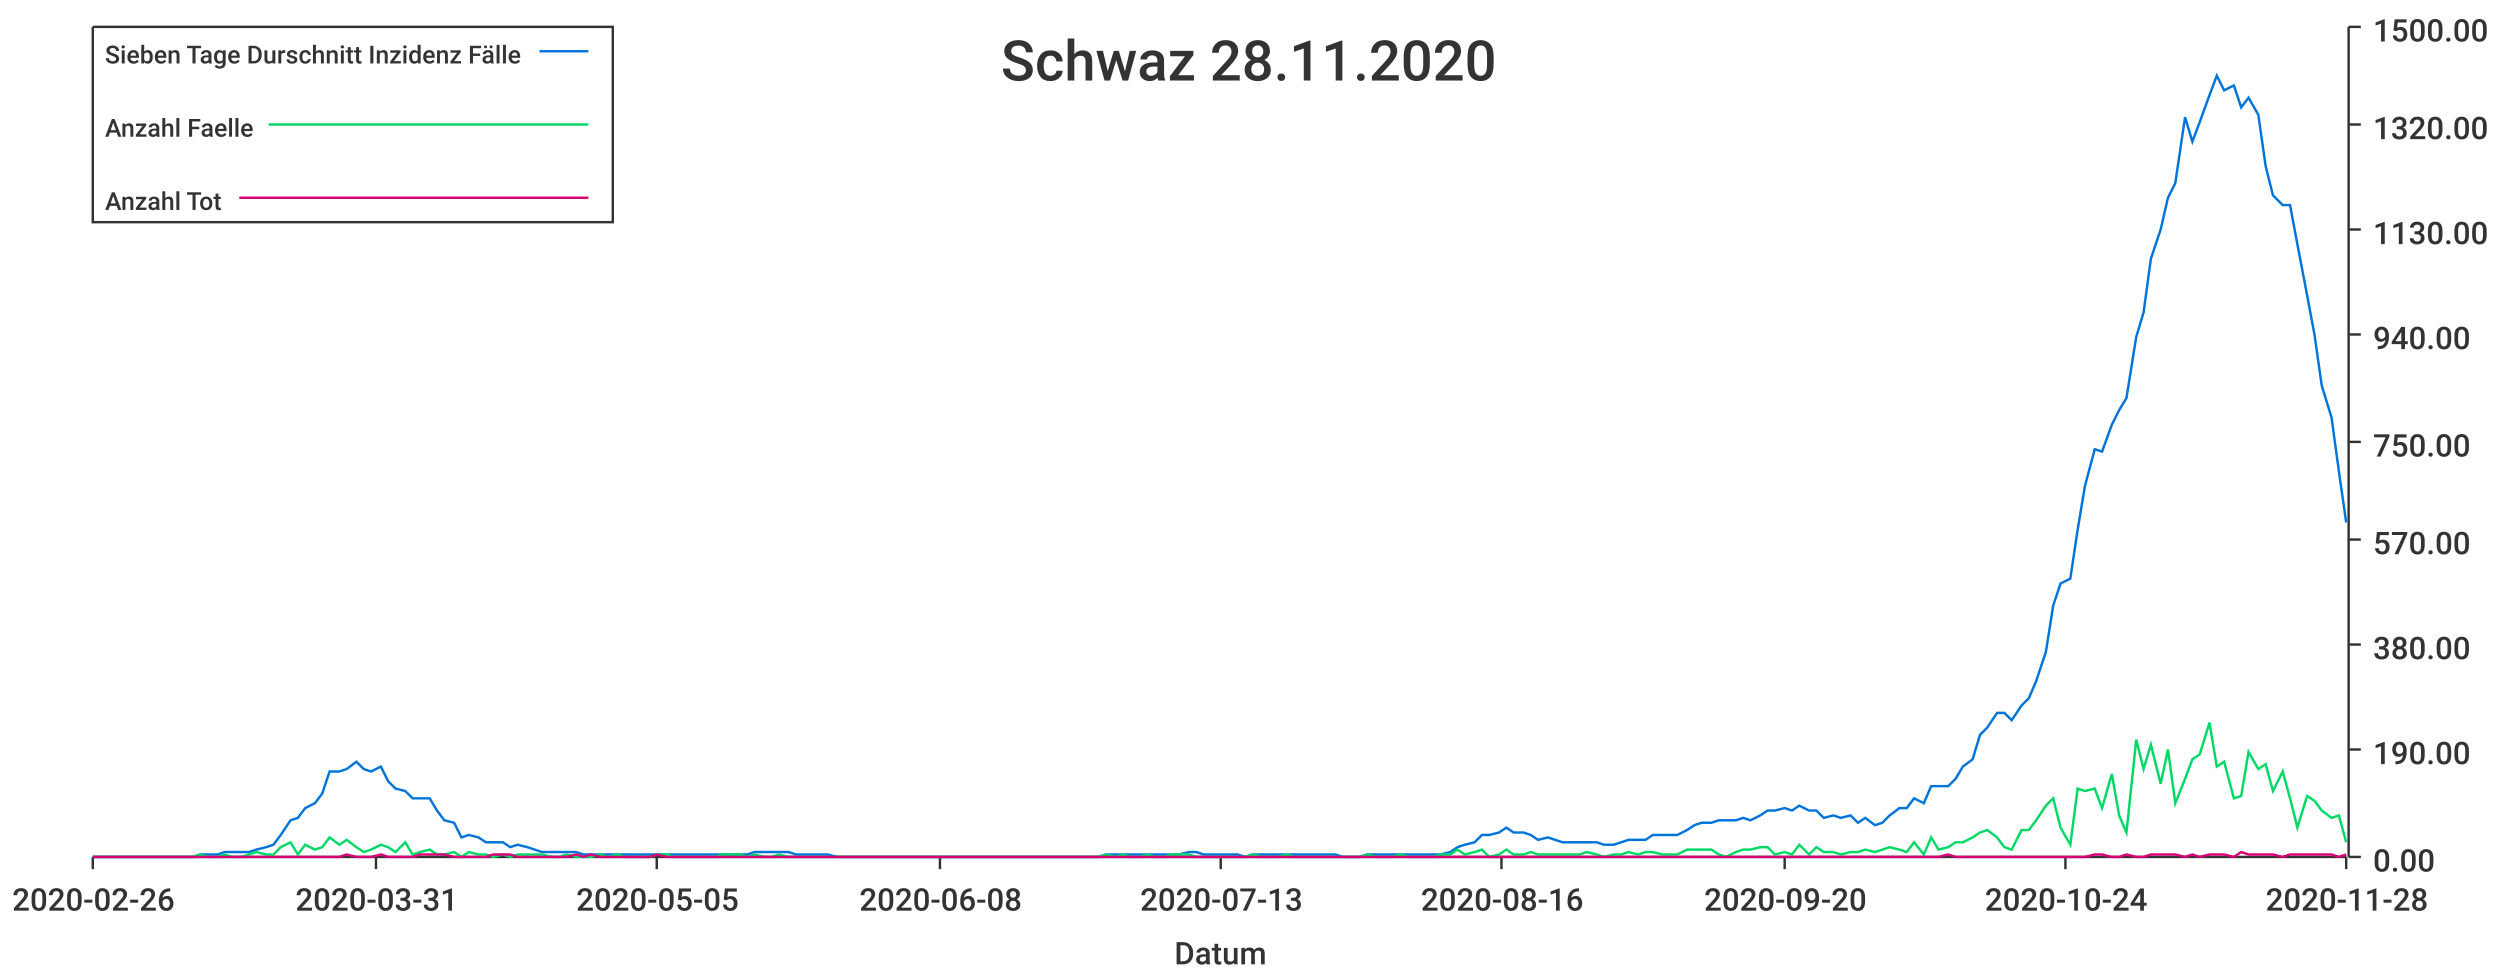
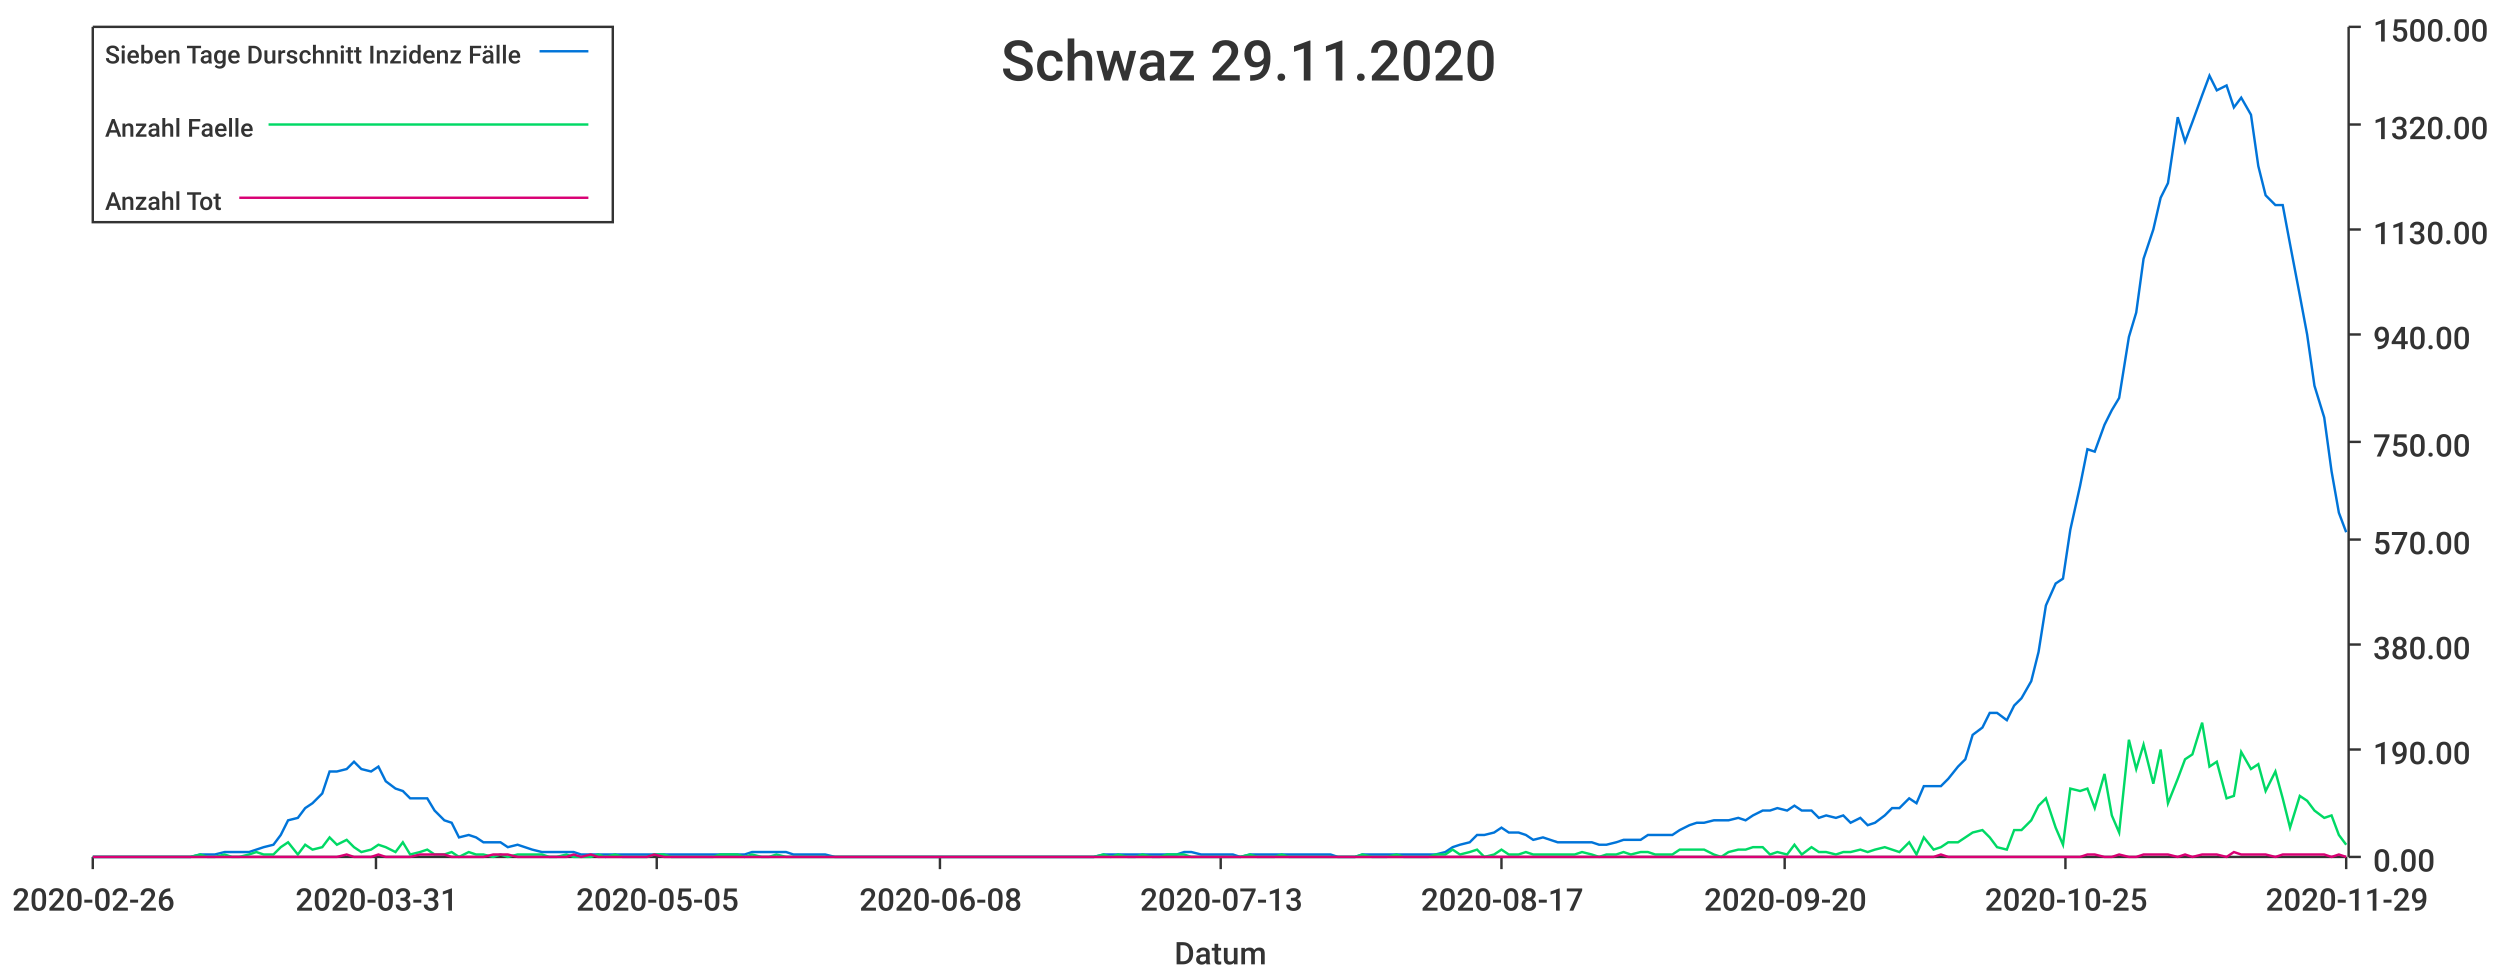
<svg xmlns="http://www.w3.org/2000/svg" width="1024" height="400">\n<path d="M 0 0 L 1024 0 L 1024 400 L 0 400 L 0 0" style="stroke-width:0;stroke:rgba(255,255,255,1.0);fill:rgba(255,255,255,1.0)" />
  <path d="M 38 11 L 961 11 L 961 351 L 38 351 L 38 11" style="stroke-width:0;stroke:rgba(255,255,255,1.0);fill:rgba(255,255,255,1.0)" />
  <path d="M 38 351 L 961 351" style="stroke-width:1;stroke:rgba(51,51,51,1.0);fill:none" />
  <path d="M 38 351 L 38 356" style="stroke-width:1;stroke:rgba(51,51,51,1.0);fill:none" />
  <text x="5" y="373" style="stroke-width:0;stroke:none;fill:rgba(51,51,51,1.0);font-size:12.8px;font-family:'Roboto Medium',sans-serif">2020-02-26</text>
  <path d="M 154 351 L 154 356" style="stroke-width:1;stroke:rgba(51,51,51,1.0);fill:none" />
  <text x="121" y="373" style="stroke-width:0;stroke:none;fill:rgba(51,51,51,1.0);font-size:12.8px;font-family:'Roboto Medium',sans-serif">2020-03-31</text>
  <path d="M 269 351 L 269 356" style="stroke-width:1;stroke:rgba(51,51,51,1.0);fill:none" />
  <text x="236" y="373" style="stroke-width:0;stroke:none;fill:rgba(51,51,51,1.0);font-size:12.8px;font-family:'Roboto Medium',sans-serif">2020-05-05</text>
  <path d="M 385 351 L 385 356" style="stroke-width:1;stroke:rgba(51,51,51,1.0);fill:none" />
  <text x="352" y="373" style="stroke-width:0;stroke:none;fill:rgba(51,51,51,1.0);font-size:12.8px;font-family:'Roboto Medium',sans-serif">2020-06-08</text>
  <path d="M 500 351 L 500 356" style="stroke-width:1;stroke:rgba(51,51,51,1.0);fill:none" />
  <text x="467" y="373" style="stroke-width:0;stroke:none;fill:rgba(51,51,51,1.0);font-size:12.8px;font-family:'Roboto Medium',sans-serif">2020-07-13</text>
  <path d="M 615 351 L 615 356" style="stroke-width:1;stroke:rgba(51,51,51,1.0);fill:none" />
-   <text x="582" y="373" style="stroke-width:0;stroke:none;fill:rgba(51,51,51,1.0);font-size:12.8px;font-family:'Roboto Medium',sans-serif">2020-08-16</text>
+   <text x="582" y="373" style="stroke-width:0;stroke:none;fill:rgba(51,51,51,1.0);font-size:12.8px;font-family:'Roboto Medium',sans-serif">2020-08-17</text>
  <path d="M 731 351 L 731 356" style="stroke-width:1;stroke:rgba(51,51,51,1.0);fill:none" />
  <text x="698" y="373" style="stroke-width:0;stroke:none;fill:rgba(51,51,51,1.0);font-size:12.8px;font-family:'Roboto Medium',sans-serif">2020-09-20</text>
  <path d="M 846 351 L 846 356" style="stroke-width:1;stroke:rgba(51,51,51,1.0);fill:none" />
-   <text x="813" y="373" style="stroke-width:0;stroke:none;fill:rgba(51,51,51,1.0);font-size:12.8px;font-family:'Roboto Medium',sans-serif">2020-10-24</text>
+   <text x="813" y="373" style="stroke-width:0;stroke:none;fill:rgba(51,51,51,1.0);font-size:12.8px;font-family:'Roboto Medium',sans-serif">2020-10-25</text>
  <path d="M 961 351 L 961 356" style="stroke-width:1;stroke:rgba(51,51,51,1.0);fill:none" />
-   <text x="928" y="373" style="stroke-width:0;stroke:none;fill:rgba(51,51,51,1.0);font-size:12.8px;font-family:'Roboto Medium',sans-serif">2020-11-28</text>
+   <text x="928" y="373" style="stroke-width:0;stroke:none;fill:rgba(51,51,51,1.0);font-size:12.8px;font-family:'Roboto Medium',sans-serif">2020-11-29</text>
  <text x="481" y="395" style="stroke-width:0;stroke:none;fill:rgba(51,51,51,1.0);font-size:12.8px;font-family:'Roboto Medium',sans-serif">Datum</text>
  <path d="M 962 351 L 962 11" style="stroke-width:1;stroke:rgba(51,51,51,1.0);fill:none" />
  <path d="M 962 351 L 967 351" style="stroke-width:1;stroke:rgba(51,51,51,1.0);fill:none" />
  <text x="972" y="357" style="stroke-width:0;stroke:none;fill:rgba(51,51,51,1.0);font-size:12.8px;font-family:'Roboto Medium',sans-serif">0.00</text>
  <path d="M 962 307 L 967 307" style="stroke-width:1;stroke:rgba(51,51,51,1.0);fill:none" />
  <text x="972" y="313" style="stroke-width:0;stroke:none;fill:rgba(51,51,51,1.0);font-size:12.8px;font-family:'Roboto Medium',sans-serif">190.00</text>
  <path d="M 962 264 L 967 264" style="stroke-width:1;stroke:rgba(51,51,51,1.0);fill:none" />
  <text x="972" y="270" style="stroke-width:0;stroke:none;fill:rgba(51,51,51,1.0);font-size:12.8px;font-family:'Roboto Medium',sans-serif">380.00</text>
  <path d="M 962 221 L 967 221" style="stroke-width:1;stroke:rgba(51,51,51,1.0);fill:none" />
  <text x="972" y="227" style="stroke-width:0;stroke:none;fill:rgba(51,51,51,1.0);font-size:12.8px;font-family:'Roboto Medium',sans-serif">570.00</text>
  <path d="M 962 181 L 967 181" style="stroke-width:1;stroke:rgba(51,51,51,1.0);fill:none" />
  <text x="972" y="187" style="stroke-width:0;stroke:none;fill:rgba(51,51,51,1.0);font-size:12.8px;font-family:'Roboto Medium',sans-serif">750.00</text>
  <path d="M 962 137 L 967 137" style="stroke-width:1;stroke:rgba(51,51,51,1.0);fill:none" />
  <text x="972" y="143" style="stroke-width:0;stroke:none;fill:rgba(51,51,51,1.0);font-size:12.8px;font-family:'Roboto Medium',sans-serif">940.00</text>
  <path d="M 962 94 L 967 94" style="stroke-width:1;stroke:rgba(51,51,51,1.0);fill:none" />
  <text x="972" y="100" style="stroke-width:0;stroke:none;fill:rgba(51,51,51,1.0);font-size:12.8px;font-family:'Roboto Medium',sans-serif">1130.00</text>
  <path d="M 962 51 L 967 51" style="stroke-width:1;stroke:rgba(51,51,51,1.0);fill:none" />
  <text x="972" y="57" style="stroke-width:0;stroke:none;fill:rgba(51,51,51,1.0);font-size:12.8px;font-family:'Roboto Medium',sans-serif">1320.00</text>
  <path d="M 962 11 L 967 11" style="stroke-width:1;stroke:rgba(51,51,51,1.0);fill:none" />
  <text x="972" y="17" style="stroke-width:0;stroke:none;fill:rgba(51,51,51,1.0);font-size:12.8px;font-family:'Roboto Medium',sans-serif">1500.00</text>
-   <path d="M 38 351 L 42 351 L 45 351 L 49 351 L 52 351 L 55 351 L 59 351 L 62 351 L 65 351 L 69 351 L 72 351 L 75 351 L 79 351 L 82 350 L 85 350 L 89 350 L 92 349 L 95 349 L 99 349 L 102 349 L 105 348 L 109 347 L 112 346 L 115 342 L 119 336 L 122 335 L 125 331 L 129 329 L 132 325 L 135 316 L 139 316 L 142 315 L 146 312 L 149 315 L 152 316 L 156 314 L 159 320 L 162 323 L 166 324 L 169 327 L 172 327 L 176 327 L 179 332 L 182 336 L 186 337 L 189 343 L 192 342 L 196 343 L 199 345 L 202 345 L 206 345 L 209 347 L 212 346 L 216 347 L 219 348 L 222 349 L 226 349 L 229 349 L 232 349 L 236 349 L 239 350 L 242 350 L 246 350 L 249 350 L 253 350 L 256 350 L 259 350 L 263 350 L 266 350 L 269 350 L 273 350 L 276 350 L 279 350 L 283 350 L 286 350 L 289 350 L 293 350 L 296 350 L 299 350 L 303 350 L 306 350 L 309 349 L 313 349 L 316 349 L 319 349 L 323 349 L 326 350 L 329 350 L 333 350 L 336 350 L 339 350 L 343 351 L 346 351 L 350 351 L 353 351 L 356 351 L 360 351 L 363 351 L 366 351 L 370 351 L 373 351 L 376 351 L 380 351 L 383 351 L 386 351 L 390 351 L 393 351 L 396 351 L 400 351 L 403 351 L 406 351 L 410 351 L 413 351 L 416 351 L 420 351 L 423 351 L 426 351 L 430 351 L 433 351 L 436 351 L 440 351 L 443 351 L 446 351 L 450 351 L 453 350 L 457 350 L 460 350 L 463 350 L 467 350 L 470 350 L 473 350 L 477 350 L 480 350 L 483 350 L 487 349 L 490 349 L 493 350 L 497 350 L 500 350 L 503 350 L 507 350 L 510 351 L 513 350 L 517 350 L 520 350 L 523 350 L 527 350 L 530 350 L 533 350 L 537 350 L 540 350 L 543 350 L 547 350 L 550 351 L 554 351 L 557 351 L 560 350 L 564 350 L 567 350 L 570 350 L 574 350 L 577 350 L 580 350 L 584 350 L 587 350 L 590 350 L 594 349 L 597 347 L 600 346 L 604 345 L 607 342 L 610 342 L 614 341 L 617 339 L 620 341 L 624 341 L 627 342 L 630 344 L 634 343 L 637 344 L 640 345 L 644 345 L 647 345 L 650 345 L 654 345 L 657 346 L 661 346 L 664 345 L 667 344 L 671 344 L 674 344 L 677 342 L 681 342 L 684 342 L 687 342 L 691 340 L 694 338 L 697 337 L 701 337 L 704 336 L 707 336 L 711 336 L 714 335 L 717 336 L 721 334 L 724 332 L 727 332 L 731 331 L 734 332 L 737 330 L 741 332 L 744 332 L 747 335 L 751 334 L 754 335 L 758 334 L 761 337 L 764 335 L 768 338 L 771 337 L 774 334 L 778 331 L 781 331 L 784 327 L 788 329 L 791 322 L 794 322 L 798 322 L 801 319 L 804 314 L 808 311 L 811 301 L 814 298 L 818 292 L 821 292 L 824 295 L 828 289 L 831 286 L 834 279 L 838 267 L 841 248 L 844 239 L 848 237 L 851 217 L 854 199 L 858 184 L 861 185 L 865 174 L 868 168 L 871 163 L 875 138 L 878 128 L 881 106 L 885 94 L 888 81 L 891 75 L 895 48 L 898 58 L 901 50 L 905 39 L 908 31 L 911 37 L 915 35 L 918 44 L 921 40 L 925 47 L 928 68 L 931 80 L 935 84 L 938 84 L 941 100 L 945 121 L 948 137 L 951 158 L 955 171 L 958 193 L 961 214" style="stroke-width:1;stroke:rgba(0,116,217,1.0);fill:none" />
-   <path d="M 38 351 L 42 351 L 45 351 L 49 351 L 52 351 L 55 351 L 59 351 L 62 351 L 65 351 L 69 351 L 72 351 L 75 351 L 79 351 L 82 350 L 85 351 L 89 351 L 92 350 L 95 351 L 99 351 L 102 350 L 105 349 L 109 350 L 112 350 L 115 347 L 119 345 L 122 350 L 125 346 L 129 348 L 132 347 L 135 343 L 139 346 L 142 344 L 146 347 L 149 349 L 152 348 L 156 346 L 159 347 L 162 349 L 166 345 L 169 350 L 172 349 L 176 348 L 179 350 L 182 350 L 186 349 L 189 351 L 192 349 L 196 350 L 199 350 L 202 351 L 206 350 L 209 351 L 212 350 L 216 350 L 219 350 L 222 350 L 226 351 L 229 351 L 232 350 L 236 351 L 239 351 L 242 351 L 246 350 L 249 351 L 253 350 L 256 351 L 259 351 L 263 351 L 266 351 L 269 350 L 273 350 L 276 351 L 279 351 L 283 351 L 286 351 L 289 351 L 293 351 L 296 350 L 299 350 L 303 350 L 306 351 L 309 350 L 313 351 L 316 351 L 319 350 L 323 351 L 326 351 L 329 351 L 333 351 L 336 351 L 339 351 L 343 351 L 346 351 L 350 351 L 353 351 L 356 351 L 360 351 L 363 351 L 366 351 L 370 351 L 373 351 L 376 351 L 380 351 L 383 351 L 386 351 L 390 351 L 393 351 L 396 351 L 400 351 L 403 351 L 406 351 L 410 351 L 413 351 L 416 351 L 420 351 L 423 351 L 426 351 L 430 351 L 433 351 L 436 351 L 440 351 L 443 351 L 446 351 L 450 351 L 453 350 L 457 351 L 460 350 L 463 351 L 467 351 L 470 350 L 473 351 L 477 351 L 480 350 L 483 350 L 487 350 L 490 351 L 493 351 L 497 351 L 500 351 L 503 351 L 507 351 L 510 351 L 513 350 L 517 351 L 520 351 L 523 351 L 527 350 L 530 351 L 533 351 L 537 351 L 540 351 L 543 351 L 547 351 L 550 351 L 554 351 L 557 351 L 560 350 L 564 351 L 567 351 L 570 351 L 574 350 L 577 351 L 580 351 L 584 351 L 587 351 L 590 350 L 594 350 L 597 348 L 600 350 L 604 349 L 607 348 L 610 351 L 614 350 L 617 348 L 620 350 L 624 350 L 627 349 L 630 350 L 634 350 L 637 350 L 640 350 L 644 350 L 647 350 L 650 349 L 654 350 L 657 351 L 661 350 L 664 350 L 667 349 L 671 350 L 674 349 L 677 349 L 681 350 L 684 350 L 687 350 L 691 348 L 694 348 L 697 348 L 701 348 L 704 350 L 707 351 L 711 349 L 714 348 L 717 348 L 721 347 L 724 347 L 727 350 L 731 349 L 734 350 L 737 346 L 741 350 L 744 347 L 747 349 L 751 349 L 754 350 L 758 349 L 761 349 L 764 348 L 768 349 L 771 348 L 774 347 L 778 348 L 781 349 L 784 345 L 788 350 L 791 343 L 794 348 L 798 347 L 801 345 L 804 345 L 808 343 L 811 341 L 814 340 L 818 343 L 821 347 L 824 348 L 828 340 L 831 340 L 834 336 L 838 330 L 841 327 L 844 339 L 848 346 L 851 323 L 854 324 L 858 323 L 861 331 L 865 317 L 868 334 L 871 341 L 875 303 L 878 315 L 881 305 L 885 321 L 888 307 L 891 329 L 895 319 L 898 311 L 901 309 L 905 296 L 908 314 L 911 312 L 915 327 L 918 326 L 921 308 L 925 315 L 928 313 L 931 324 L 935 316 L 938 327 L 941 339 L 945 326 L 948 328 L 951 332 L 955 335 L 958 334 L 961 345" style="stroke-width:1;stroke:rgba(0,217,101,1.0);fill:none" />
-   <path d="M 38 351 L 42 351 L 45 351 L 49 351 L 52 351 L 55 351 L 59 351 L 62 351 L 65 351 L 69 351 L 72 351 L 75 351 L 79 351 L 82 351 L 85 351 L 89 351 L 92 351 L 95 351 L 99 351 L 102 351 L 105 351 L 109 351 L 112 351 L 115 351 L 119 351 L 122 351 L 125 351 L 129 351 L 132 351 L 135 351 L 139 351 L 142 350 L 146 351 L 149 351 L 152 351 L 156 350 L 159 351 L 162 351 L 166 351 L 169 351 L 172 350 L 176 350 L 179 350 L 182 350 L 186 351 L 189 351 L 192 351 L 196 351 L 199 351 L 202 350 L 206 350 L 209 350 L 212 351 L 216 351 L 219 351 L 222 351 L 226 351 L 229 351 L 232 351 L 236 350 L 239 351 L 242 350 L 246 351 L 249 351 L 253 351 L 256 351 L 259 351 L 263 351 L 266 351 L 269 350 L 273 351 L 276 351 L 279 351 L 283 351 L 286 351 L 289 351 L 293 351 L 296 351 L 299 351 L 303 351 L 306 351 L 309 351 L 313 351 L 316 351 L 319 351 L 323 351 L 326 351 L 329 351 L 333 351 L 336 351 L 339 351 L 343 351 L 346 351 L 350 351 L 353 351 L 356 351 L 360 351 L 363 351 L 366 351 L 370 351 L 373 351 L 376 351 L 380 351 L 383 351 L 386 351 L 390 351 L 393 351 L 396 351 L 400 351 L 403 351 L 406 351 L 410 351 L 413 351 L 416 351 L 420 351 L 423 351 L 426 351 L 430 351 L 433 351 L 436 351 L 440 351 L 443 351 L 446 351 L 450 351 L 453 351 L 457 351 L 460 351 L 463 351 L 467 351 L 470 351 L 473 351 L 477 351 L 480 351 L 483 351 L 487 351 L 490 351 L 493 351 L 497 351 L 500 351 L 503 351 L 507 351 L 510 351 L 513 351 L 517 351 L 520 351 L 523 351 L 527 351 L 530 351 L 533 351 L 537 351 L 540 351 L 543 351 L 547 351 L 550 351 L 554 351 L 557 351 L 560 351 L 564 351 L 567 351 L 570 351 L 574 351 L 577 351 L 580 351 L 584 351 L 587 351 L 590 351 L 594 351 L 597 351 L 600 351 L 604 351 L 607 351 L 610 351 L 614 351 L 617 351 L 620 351 L 624 351 L 627 351 L 630 351 L 634 351 L 637 351 L 640 351 L 644 351 L 647 351 L 650 351 L 654 351 L 657 351 L 661 351 L 664 351 L 667 351 L 671 351 L 674 351 L 677 351 L 681 351 L 684 351 L 687 351 L 691 351 L 694 351 L 697 351 L 701 351 L 704 351 L 707 351 L 711 351 L 714 351 L 717 351 L 721 351 L 724 351 L 727 351 L 731 351 L 734 351 L 737 351 L 741 351 L 744 351 L 747 351 L 751 351 L 754 351 L 758 351 L 761 351 L 764 351 L 768 351 L 771 351 L 774 351 L 778 351 L 781 351 L 784 351 L 788 351 L 791 351 L 794 351 L 798 350 L 801 351 L 804 351 L 808 351 L 811 351 L 814 351 L 818 351 L 821 351 L 824 351 L 828 351 L 831 351 L 834 351 L 838 351 L 841 351 L 844 351 L 848 351 L 851 351 L 854 351 L 858 350 L 861 350 L 865 351 L 868 351 L 871 350 L 875 351 L 878 351 L 881 350 L 885 350 L 888 350 L 891 350 L 895 351 L 898 350 L 901 351 L 905 350 L 908 350 L 911 350 L 915 351 L 918 349 L 921 350 L 925 350 L 928 350 L 931 350 L 935 351 L 938 350 L 941 350 L 945 350 L 948 350 L 951 350 L 955 350 L 958 351 L 961 350" style="stroke-width:1;stroke:rgba(217,0,116,1.0);fill:none" />
-   <text x="410" y="33" style="stroke-width:0;stroke:none;fill:rgba(51,51,51,1.0);font-size:23.0px;font-family:'Roboto Medium',sans-serif">Schwaz 28.11.2020</text>
+   <path d="M 38 351 L 42 351 L 45 351 L 48 351 L 52 351 L 55 351 L 58 351 L 62 351 L 65 351 L 68 351 L 72 351 L 75 351 L 78 351 L 82 350 L 85 350 L 88 350 L 92 349 L 95 349 L 98 349 L 102 349 L 105 348 L 108 347 L 112 346 L 115 342 L 118 336 L 122 335 L 125 331 L 128 329 L 132 325 L 135 316 L 138 316 L 142 315 L 145 312 L 148 315 L 152 316 L 155 314 L 158 320 L 162 323 L 165 324 L 168 327 L 172 327 L 175 327 L 178 332 L 182 336 L 185 337 L 188 343 L 192 342 L 195 343 L 198 345 L 202 345 L 205 345 L 208 347 L 212 346 L 215 347 L 218 348 L 222 349 L 225 349 L 228 349 L 232 349 L 235 349 L 238 350 L 242 350 L 245 350 L 248 350 L 252 350 L 255 350 L 258 350 L 262 350 L 265 350 L 268 350 L 272 350 L 275 350 L 278 350 L 282 350 L 285 350 L 288 350 L 292 350 L 295 350 L 298 350 L 302 350 L 305 350 L 308 349 L 312 349 L 315 349 L 318 349 L 322 349 L 325 350 L 328 350 L 332 350 L 335 350 L 338 350 L 342 351 L 345 351 L 348 351 L 352 351 L 355 351 L 358 351 L 362 351 L 365 351 L 368 351 L 372 351 L 375 351 L 378 351 L 382 351 L 385 351 L 388 351 L 392 351 L 395 351 L 398 351 L 402 351 L 405 351 L 408 351 L 412 351 L 415 351 L 418 351 L 422 351 L 425 351 L 428 351 L 432 351 L 435 351 L 438 351 L 442 351 L 445 351 L 448 351 L 452 350 L 455 350 L 458 350 L 462 350 L 465 350 L 468 350 L 472 350 L 475 350 L 478 350 L 482 350 L 485 349 L 488 349 L 492 350 L 495 350 L 498 350 L 502 350 L 505 350 L 508 351 L 512 350 L 515 350 L 518 350 L 522 350 L 525 350 L 528 350 L 532 350 L 535 350 L 538 350 L 542 350 L 545 350 L 548 351 L 552 351 L 555 351 L 558 350 L 562 350 L 565 350 L 568 350 L 572 350 L 575 350 L 578 350 L 582 350 L 585 350 L 588 350 L 592 349 L 595 347 L 598 346 L 602 345 L 605 342 L 608 342 L 612 341 L 615 339 L 618 341 L 622 341 L 625 342 L 628 344 L 632 343 L 635 344 L 638 345 L 642 345 L 645 345 L 648 345 L 652 345 L 655 346 L 658 346 L 662 345 L 665 344 L 668 344 L 672 344 L 675 342 L 678 342 L 682 342 L 685 342 L 688 340 L 692 338 L 695 337 L 698 337 L 702 336 L 705 336 L 708 336 L 712 335 L 715 336 L 718 334 L 722 332 L 725 332 L 728 331 L 732 332 L 735 330 L 738 332 L 742 332 L 745 335 L 748 334 L 752 335 L 755 334 L 758 337 L 762 335 L 765 338 L 768 337 L 772 334 L 775 331 L 778 331 L 782 327 L 785 329 L 788 322 L 792 322 L 795 322 L 798 319 L 802 314 L 805 311 L 808 301 L 812 298 L 815 292 L 818 292 L 822 295 L 825 289 L 828 286 L 832 279 L 835 267 L 838 248 L 842 239 L 845 237 L 848 217 L 852 199 L 855 184 L 858 185 L 862 174 L 865 168 L 868 163 L 872 138 L 875 128 L 878 106 L 882 94 L 885 81 L 888 75 L 892 48 L 895 58 L 898 50 L 902 39 L 905 31 L 908 37 L 912 35 L 915 44 L 918 40 L 922 47 L 925 68 L 928 80 L 932 84 L 935 84 L 938 100 L 942 121 L 945 137 L 948 158 L 952 171 L 955 193 L 958 210 L 961 218" style="stroke-width:1;stroke:rgba(0,116,217,1.0);fill:none" />
+   <path d="M 38 351 L 42 351 L 45 351 L 48 351 L 52 351 L 55 351 L 58 351 L 62 351 L 65 351 L 68 351 L 72 351 L 75 351 L 78 351 L 82 350 L 85 351 L 88 351 L 92 350 L 95 351 L 98 351 L 102 350 L 105 349 L 108 350 L 112 350 L 115 347 L 118 345 L 122 350 L 125 346 L 128 348 L 132 347 L 135 343 L 138 346 L 142 344 L 145 347 L 148 349 L 152 348 L 155 346 L 158 347 L 162 349 L 165 345 L 168 350 L 172 349 L 175 348 L 178 350 L 182 350 L 185 349 L 188 351 L 192 349 L 195 350 L 198 350 L 202 351 L 205 350 L 208 351 L 212 350 L 215 350 L 218 350 L 222 350 L 225 351 L 228 351 L 232 350 L 235 351 L 238 351 L 242 351 L 245 350 L 248 351 L 252 350 L 255 351 L 258 351 L 262 351 L 265 351 L 268 350 L 272 350 L 275 351 L 278 351 L 282 351 L 285 351 L 288 351 L 292 351 L 295 350 L 298 350 L 302 350 L 305 351 L 308 350 L 312 351 L 315 351 L 318 350 L 322 351 L 325 351 L 328 351 L 332 351 L 335 351 L 338 351 L 342 351 L 345 351 L 348 351 L 352 351 L 355 351 L 358 351 L 362 351 L 365 351 L 368 351 L 372 351 L 375 351 L 378 351 L 382 351 L 385 351 L 388 351 L 392 351 L 395 351 L 398 351 L 402 351 L 405 351 L 408 351 L 412 351 L 415 351 L 418 351 L 422 351 L 425 351 L 428 351 L 432 351 L 435 351 L 438 351 L 442 351 L 445 351 L 448 351 L 452 350 L 455 351 L 458 350 L 462 351 L 465 351 L 468 350 L 472 351 L 475 351 L 478 350 L 482 350 L 485 350 L 488 351 L 492 351 L 495 351 L 498 351 L 502 351 L 505 351 L 508 351 L 512 350 L 515 351 L 518 351 L 522 351 L 525 350 L 528 351 L 532 351 L 535 351 L 538 351 L 542 351 L 545 351 L 548 351 L 552 351 L 555 351 L 558 350 L 562 351 L 565 351 L 568 351 L 572 350 L 575 351 L 578 351 L 582 351 L 585 351 L 588 350 L 592 350 L 595 348 L 598 350 L 602 349 L 605 348 L 608 351 L 612 350 L 615 348 L 618 350 L 622 350 L 625 349 L 628 350 L 632 350 L 635 350 L 638 350 L 642 350 L 645 350 L 648 349 L 652 350 L 655 351 L 658 350 L 662 350 L 665 349 L 668 350 L 672 349 L 675 349 L 678 350 L 682 350 L 685 350 L 688 348 L 692 348 L 695 348 L 698 348 L 702 350 L 705 351 L 708 349 L 712 348 L 715 348 L 718 347 L 722 347 L 725 350 L 728 349 L 732 350 L 735 346 L 738 350 L 742 347 L 745 349 L 748 349 L 752 350 L 755 349 L 758 349 L 762 348 L 765 349 L 768 348 L 772 347 L 775 348 L 778 349 L 782 345 L 785 350 L 788 343 L 792 348 L 795 347 L 798 345 L 802 345 L 805 343 L 808 341 L 812 340 L 815 343 L 818 347 L 822 348 L 825 340 L 828 340 L 832 336 L 835 330 L 838 327 L 842 339 L 845 346 L 848 323 L 852 324 L 855 323 L 858 331 L 862 317 L 865 334 L 868 341 L 872 303 L 875 315 L 878 305 L 882 321 L 885 307 L 888 329 L 892 319 L 895 311 L 898 309 L 902 296 L 905 314 L 908 312 L 912 327 L 915 326 L 918 308 L 922 315 L 925 313 L 928 324 L 932 316 L 935 327 L 938 339 L 942 326 L 945 328 L 948 332 L 952 335 L 955 334 L 958 342 L 961 346" style="stroke-width:1;stroke:rgba(0,217,101,1.0);fill:none" />
+   <path d="M 38 351 L 42 351 L 45 351 L 48 351 L 52 351 L 55 351 L 58 351 L 62 351 L 65 351 L 68 351 L 72 351 L 75 351 L 78 351 L 82 351 L 85 351 L 88 351 L 92 351 L 95 351 L 98 351 L 102 351 L 105 351 L 108 351 L 112 351 L 115 351 L 118 351 L 122 351 L 125 351 L 128 351 L 132 351 L 135 351 L 138 351 L 142 350 L 145 351 L 148 351 L 152 351 L 155 350 L 158 351 L 162 351 L 165 351 L 168 351 L 172 350 L 175 350 L 178 350 L 182 350 L 185 351 L 188 351 L 192 351 L 195 351 L 198 351 L 202 350 L 205 350 L 208 350 L 212 351 L 215 351 L 218 351 L 222 351 L 225 351 L 228 351 L 232 351 L 235 350 L 238 351 L 242 350 L 245 351 L 248 351 L 252 351 L 255 351 L 258 351 L 262 351 L 265 351 L 268 350 L 272 351 L 275 351 L 278 351 L 282 351 L 285 351 L 288 351 L 292 351 L 295 351 L 298 351 L 302 351 L 305 351 L 308 351 L 312 351 L 315 351 L 318 351 L 322 351 L 325 351 L 328 351 L 332 351 L 335 351 L 338 351 L 342 351 L 345 351 L 348 351 L 352 351 L 355 351 L 358 351 L 362 351 L 365 351 L 368 351 L 372 351 L 375 351 L 378 351 L 382 351 L 385 351 L 388 351 L 392 351 L 395 351 L 398 351 L 402 351 L 405 351 L 408 351 L 412 351 L 415 351 L 418 351 L 422 351 L 425 351 L 428 351 L 432 351 L 435 351 L 438 351 L 442 351 L 445 351 L 448 351 L 452 351 L 455 351 L 458 351 L 462 351 L 465 351 L 468 351 L 472 351 L 475 351 L 478 351 L 482 351 L 485 351 L 488 351 L 492 351 L 495 351 L 498 351 L 502 351 L 505 351 L 508 351 L 512 351 L 515 351 L 518 351 L 522 351 L 525 351 L 528 351 L 532 351 L 535 351 L 538 351 L 542 351 L 545 351 L 548 351 L 552 351 L 555 351 L 558 351 L 562 351 L 565 351 L 568 351 L 572 351 L 575 351 L 578 351 L 582 351 L 585 351 L 588 351 L 592 351 L 595 351 L 598 351 L 602 351 L 605 351 L 608 351 L 612 351 L 615 351 L 618 351 L 622 351 L 625 351 L 628 351 L 632 351 L 635 351 L 638 351 L 642 351 L 645 351 L 648 351 L 652 351 L 655 351 L 658 351 L 662 351 L 665 351 L 668 351 L 672 351 L 675 351 L 678 351 L 682 351 L 685 351 L 688 351 L 692 351 L 695 351 L 698 351 L 702 351 L 705 351 L 708 351 L 712 351 L 715 351 L 718 351 L 722 351 L 725 351 L 728 351 L 732 351 L 735 351 L 738 351 L 742 351 L 745 351 L 748 351 L 752 351 L 755 351 L 758 351 L 762 351 L 765 351 L 768 351 L 772 351 L 775 351 L 778 351 L 782 351 L 785 351 L 788 351 L 792 351 L 795 350 L 798 351 L 802 351 L 805 351 L 808 351 L 812 351 L 815 351 L 818 351 L 822 351 L 825 351 L 828 351 L 832 351 L 835 351 L 838 351 L 842 351 L 845 351 L 848 351 L 852 351 L 855 350 L 858 350 L 862 351 L 865 351 L 868 350 L 872 351 L 875 351 L 878 350 L 882 350 L 885 350 L 888 350 L 892 351 L 895 350 L 898 351 L 902 350 L 905 350 L 908 350 L 912 351 L 915 349 L 918 350 L 922 350 L 925 350 L 928 350 L 932 351 L 935 350 L 938 350 L 942 350 L 945 350 L 948 350 L 952 350 L 955 351 L 958 350 L 961 351" style="stroke-width:1;stroke:rgba(217,0,116,1.0);fill:none" />
+   <text x="410" y="33" style="stroke-width:0;stroke:none;fill:rgba(51,51,51,1.0);font-size:23.0px;font-family:'Roboto Medium',sans-serif">Schwaz 29.11.2020</text>
  <path d="M 38 11 L 251 11 L 251 91 L 38 91 L 38 11" style="stroke-width:1;stroke:rgba(51,51,51,1.0);fill:rgba(255,255,255,1.0)" />
  <text x="43" y="26" style="stroke-width:0;stroke:none;fill:rgba(51,51,51,1.0);font-size:10.2px;font-family:'Roboto Medium',sans-serif">Sieben Tage Durschnitt Inzidenz Fälle</text>
  <path d="M 221 21 L 241 21" style="stroke-width:1;stroke:rgba(0,116,217,1.0);fill:none" />
  <text x="43" y="56" style="stroke-width:0;stroke:none;fill:rgba(51,51,51,1.0);font-size:10.2px;font-family:'Roboto Medium',sans-serif">Anzahl Faelle</text>
  <path d="M 110 51 L 241 51" style="stroke-width:1;stroke:rgba(0,217,101,1.0);fill:none" />
  <text x="43" y="86" style="stroke-width:0;stroke:none;fill:rgba(51,51,51,1.0);font-size:10.2px;font-family:'Roboto Medium',sans-serif">Anzahl Tot</text>
  <path d="M 98 81 L 241 81" style="stroke-width:1;stroke:rgba(217,0,116,1.0);fill:none" />
</svg>
